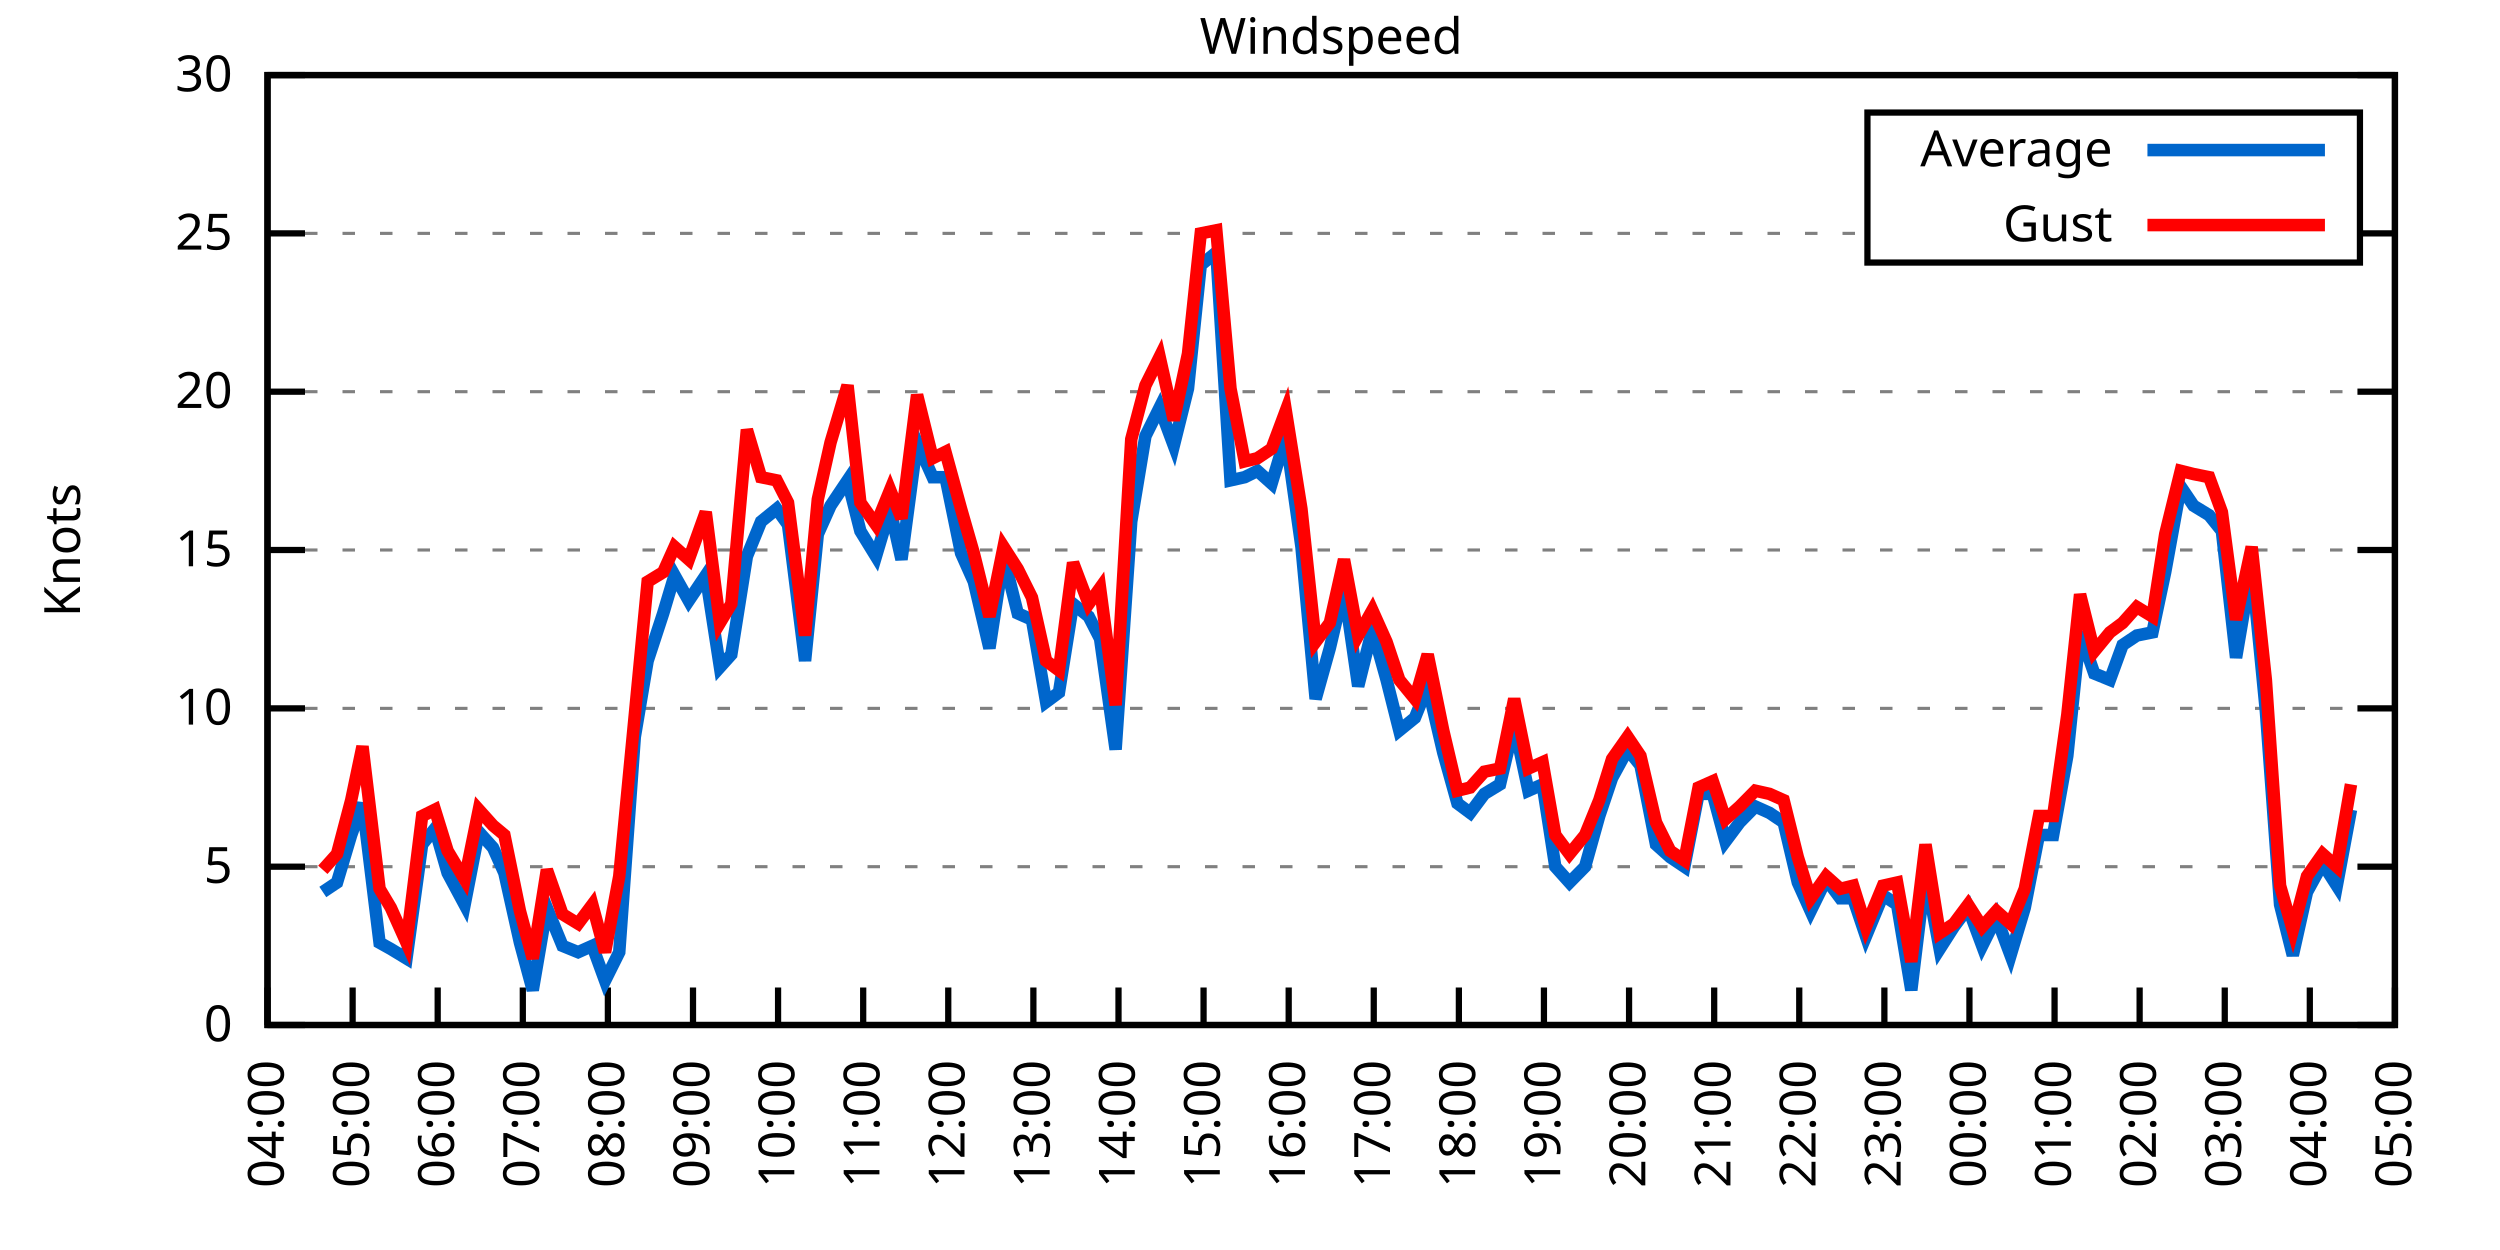
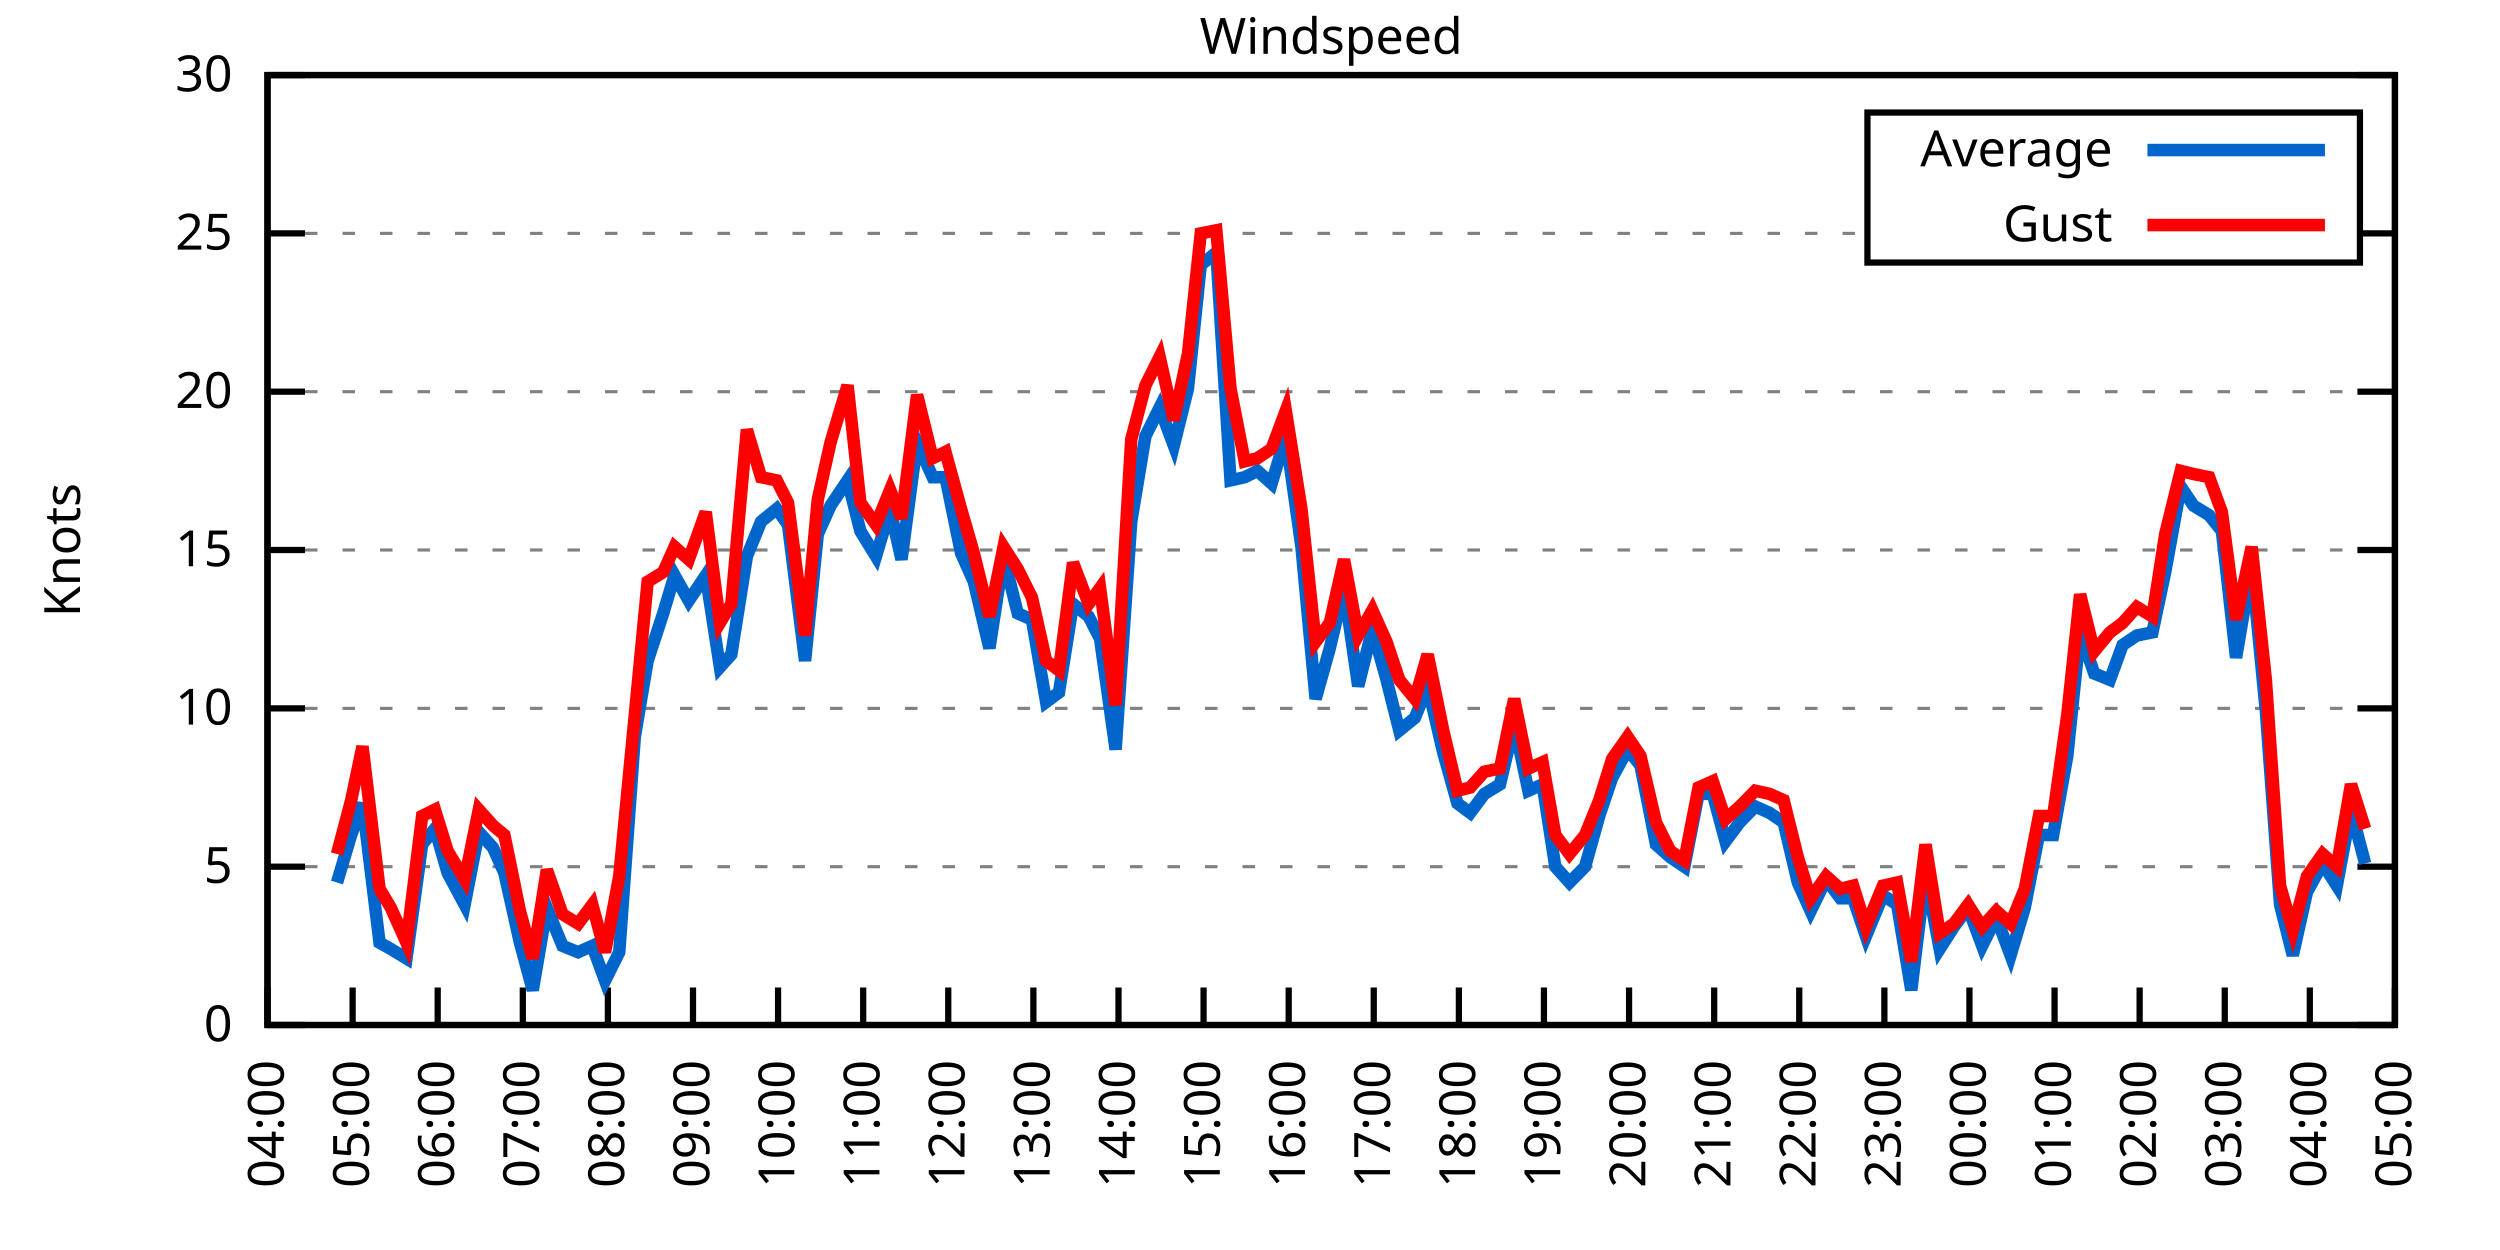
<svg xmlns="http://www.w3.org/2000/svg" xmlns:xlink="http://www.w3.org/1999/xlink" width="400" height="200" viewBox="0 0 400 200">
  <g id="gnuplot_canvas">
    <rect x="0" y="0" width="400" height="200" fill="none" />
    <defs>
      <circle id="gpDot" r="0.5" stroke-width="0.5" stroke="currentColor" />
      <path id="gpPt0" stroke-width="0.333" stroke="currentColor" d="M-1,0 h2 M0,-1 v2" />
      <path id="gpPt1" stroke-width="0.333" stroke="currentColor" d="M-1,-1 L1,1 M1,-1 L-1,1" />
      <path id="gpPt2" stroke-width="0.333" stroke="currentColor" d="M-1,0 L1,0 M0,-1 L0,1 M-1,-1 L1,1 M-1,1 L1,-1" />
      <rect id="gpPt3" stroke-width="0.333" stroke="currentColor" x="-1" y="-1" width="2" height="2" />
      <rect id="gpPt4" stroke-width="0.333" stroke="currentColor" fill="currentColor" x="-1" y="-1" width="2" height="2" />
      <circle id="gpPt5" stroke-width="0.333" stroke="currentColor" cx="0" cy="0" r="1" />
      <use xlink:href="#gpPt5" id="gpPt6" fill="currentColor" stroke="none" />
      <path id="gpPt7" stroke-width="0.333" stroke="currentColor" d="M0,-1.33 L-1.33,0.67 L1.33,0.67 z" />
      <use xlink:href="#gpPt7" id="gpPt8" fill="currentColor" stroke="none" />
      <use xlink:href="#gpPt7" id="gpPt9" stroke="currentColor" transform="rotate(180)" />
      <use xlink:href="#gpPt9" id="gpPt10" fill="currentColor" stroke="none" />
      <use xlink:href="#gpPt3" id="gpPt11" stroke="currentColor" transform="rotate(45)" />
      <use xlink:href="#gpPt11" id="gpPt12" fill="currentColor" stroke="none" />
      <path id="gpPt13" stroke-width="0.333" stroke="currentColor" d="M0,1.330 L1.265,0.411 L0.782,-1.067 L-0.782,-1.076 L-1.265,0.411 z" />
      <use xlink:href="#gpPt13" id="gpPt14" fill="currentColor" stroke="none" />
      <filter id="textbox" filterUnits="objectBoundingBox" x="0" y="0" height="1" width="1">
        <feFlood flood-color="white" flood-opacity="1" result="bgnd" />
        <feComposite in="SourceGraphic" in2="bgnd" operator="atop" />
      </filter>
      <filter id="greybox" filterUnits="objectBoundingBox" x="0" y="0" height="1" width="1">
        <feFlood flood-color="lightgrey" flood-opacity="1" result="grey" />
        <feComposite in="SourceGraphic" in2="grey" operator="atop" />
      </filter>
    </defs>
    <g fill="none" color="white" stroke="currentColor" stroke-width="1.00" stroke-linecap="butt" stroke-linejoin="miter">
</g>
    <g fill="none" color="black" stroke="currentColor" stroke-width="1.00" stroke-linecap="butt" stroke-linejoin="miter">
      <g stroke="none" shape-rendering="crispEdges">
        <polygon fill="rgb(255, 255, 255)" points="42.80,164.00 383.18,164.00 383.18,12.02 42.80,12.02 " />
      </g>
    </g>
    <g fill="none" color="black" stroke="currentColor" stroke-width="1.00" stroke-linecap="butt" stroke-linejoin="miter">
</g>
    <g fill="none" color="black" stroke="black" stroke-width="0.50" stroke-linecap="butt" stroke-linejoin="miter">
</g>
    <g fill="none" color="gray" stroke="currentColor" stroke-width="0.50" stroke-linecap="butt" stroke-linejoin="miter">
      <path stroke="gray" stroke-dasharray="2,4" class="gridline" d="M42.80,164.00 L383.19,164.00  " />
    </g>
    <g fill="none" color="gray" stroke="gray" stroke-width="1.00" stroke-linecap="butt" stroke-linejoin="miter">
</g>
    <g fill="none" color="black" stroke="currentColor" stroke-width="1.00" stroke-linecap="butt" stroke-linejoin="miter">
      <path stroke="black" d="M42.80,164.00 L48.80,164.00 M383.19,164.00 L377.19,164.00  " />
      <g transform="translate(37.20,166.60)" stroke="none" fill="black" font-family="Sans" font-size="8.00" text-anchor="end">
        <text>
          <tspan font-family="Sans"> 0</tspan>
        </text>
      </g>
    </g>
    <g fill="none" color="black" stroke="currentColor" stroke-width="1.00" stroke-linecap="butt" stroke-linejoin="miter">
</g>
    <g fill="none" color="black" stroke="black" stroke-width="0.50" stroke-linecap="butt" stroke-linejoin="miter">
</g>
    <g fill="none" color="gray" stroke="currentColor" stroke-width="0.50" stroke-linecap="butt" stroke-linejoin="miter">
      <path stroke="gray" stroke-dasharray="2,4" class="gridline" d="M42.80,138.67 L383.19,138.67  " />
    </g>
    <g fill="none" color="gray" stroke="gray" stroke-width="1.00" stroke-linecap="butt" stroke-linejoin="miter">
</g>
    <g fill="none" color="black" stroke="currentColor" stroke-width="1.00" stroke-linecap="butt" stroke-linejoin="miter">
      <path stroke="black" d="M42.80,138.67 L48.80,138.67 M383.19,138.67 L377.19,138.67  " />
      <g transform="translate(37.20,141.27)" stroke="none" fill="black" font-family="Sans" font-size="8.00" text-anchor="end">
        <text>
          <tspan font-family="Sans"> 5</tspan>
        </text>
      </g>
    </g>
    <g fill="none" color="black" stroke="currentColor" stroke-width="1.00" stroke-linecap="butt" stroke-linejoin="miter">
</g>
    <g fill="none" color="black" stroke="black" stroke-width="0.50" stroke-linecap="butt" stroke-linejoin="miter">
</g>
    <g fill="none" color="gray" stroke="currentColor" stroke-width="0.50" stroke-linecap="butt" stroke-linejoin="miter">
      <path stroke="gray" stroke-dasharray="2,4" class="gridline" d="M42.80,113.34 L383.19,113.34  " />
    </g>
    <g fill="none" color="gray" stroke="gray" stroke-width="1.00" stroke-linecap="butt" stroke-linejoin="miter">
</g>
    <g fill="none" color="black" stroke="currentColor" stroke-width="1.00" stroke-linecap="butt" stroke-linejoin="miter">
      <path stroke="black" d="M42.80,113.34 L48.80,113.34 M383.19,113.34 L377.19,113.34  " />
      <g transform="translate(37.20,115.94)" stroke="none" fill="black" font-family="Sans" font-size="8.00" text-anchor="end">
        <text>
          <tspan font-family="Sans"> 10</tspan>
        </text>
      </g>
    </g>
    <g fill="none" color="black" stroke="currentColor" stroke-width="1.00" stroke-linecap="butt" stroke-linejoin="miter">
</g>
    <g fill="none" color="black" stroke="black" stroke-width="0.50" stroke-linecap="butt" stroke-linejoin="miter">
</g>
    <g fill="none" color="gray" stroke="currentColor" stroke-width="0.50" stroke-linecap="butt" stroke-linejoin="miter">
      <path stroke="gray" stroke-dasharray="2,4" class="gridline" d="M42.80,88.00 L383.19,88.00  " />
    </g>
    <g fill="none" color="gray" stroke="gray" stroke-width="1.00" stroke-linecap="butt" stroke-linejoin="miter">
</g>
    <g fill="none" color="black" stroke="currentColor" stroke-width="1.00" stroke-linecap="butt" stroke-linejoin="miter">
      <path stroke="black" d="M42.80,88.00 L48.80,88.00 M383.19,88.00 L377.19,88.00  " />
      <g transform="translate(37.20,90.60)" stroke="none" fill="black" font-family="Sans" font-size="8.00" text-anchor="end">
        <text>
          <tspan font-family="Sans"> 15</tspan>
        </text>
      </g>
    </g>
    <g fill="none" color="black" stroke="currentColor" stroke-width="1.00" stroke-linecap="butt" stroke-linejoin="miter">
</g>
    <g fill="none" color="black" stroke="black" stroke-width="0.50" stroke-linecap="butt" stroke-linejoin="miter">
</g>
    <g fill="none" color="gray" stroke="currentColor" stroke-width="0.50" stroke-linecap="butt" stroke-linejoin="miter">
      <path stroke="gray" stroke-dasharray="2,4" class="gridline" d="M42.80,62.67 L383.19,62.67  " />
    </g>
    <g fill="none" color="gray" stroke="gray" stroke-width="1.00" stroke-linecap="butt" stroke-linejoin="miter">
</g>
    <g fill="none" color="black" stroke="currentColor" stroke-width="1.00" stroke-linecap="butt" stroke-linejoin="miter">
      <path stroke="black" d="M42.80,62.67 L48.80,62.67 M383.19,62.67 L377.19,62.67  " />
      <g transform="translate(37.20,65.27)" stroke="none" fill="black" font-family="Sans" font-size="8.00" text-anchor="end">
        <text>
          <tspan font-family="Sans"> 20</tspan>
        </text>
      </g>
    </g>
    <g fill="none" color="black" stroke="currentColor" stroke-width="1.00" stroke-linecap="butt" stroke-linejoin="miter">
</g>
    <g fill="none" color="black" stroke="black" stroke-width="0.50" stroke-linecap="butt" stroke-linejoin="miter">
</g>
    <g fill="none" color="gray" stroke="currentColor" stroke-width="0.50" stroke-linecap="butt" stroke-linejoin="miter">
      <path stroke="gray" stroke-dasharray="2,4" class="gridline" d="M42.80,37.34 L298.79,37.34 M377.59,37.34 L383.19,37.34  " />
    </g>
    <g fill="none" color="gray" stroke="gray" stroke-width="1.00" stroke-linecap="butt" stroke-linejoin="miter">
</g>
    <g fill="none" color="black" stroke="currentColor" stroke-width="1.00" stroke-linecap="butt" stroke-linejoin="miter">
      <path stroke="black" d="M42.80,37.34 L48.80,37.34 M383.19,37.34 L377.19,37.34  " />
      <g transform="translate(37.20,39.94)" stroke="none" fill="black" font-family="Sans" font-size="8.00" text-anchor="end">
        <text>
          <tspan font-family="Sans"> 25</tspan>
        </text>
      </g>
    </g>
    <g fill="none" color="black" stroke="currentColor" stroke-width="1.00" stroke-linecap="butt" stroke-linejoin="miter">
</g>
    <g fill="none" color="black" stroke="black" stroke-width="0.50" stroke-linecap="butt" stroke-linejoin="miter">
</g>
    <g fill="none" color="gray" stroke="currentColor" stroke-width="0.50" stroke-linecap="butt" stroke-linejoin="miter">
      <path stroke="gray" stroke-dasharray="2,4" class="gridline" d="M42.80,12.01 L383.19,12.01  " />
    </g>
    <g fill="none" color="gray" stroke="gray" stroke-width="1.00" stroke-linecap="butt" stroke-linejoin="miter">
</g>
    <g fill="none" color="black" stroke="currentColor" stroke-width="1.00" stroke-linecap="butt" stroke-linejoin="miter">
      <path stroke="black" d="M42.80,12.01 L48.80,12.01 M383.19,12.01 L377.19,12.01  " />
      <g transform="translate(37.20,14.61)" stroke="none" fill="black" font-family="Sans" font-size="8.00" text-anchor="end">
        <text>
          <tspan font-family="Sans"> 30</tspan>
        </text>
      </g>
    </g>
    <g fill="none" color="black" stroke="currentColor" stroke-width="1.00" stroke-linecap="butt" stroke-linejoin="miter">
      <path stroke="black" d="M42.80,164.00 L42.80,158.00  " />
      <g transform="translate(45.40,169.60) rotate(270.00)" stroke="none" fill="black" font-family="Sans" font-size="8.00" text-anchor="end">
        <text>
          <tspan font-family="Sans">04:00</tspan>
        </text>
      </g>
    </g>
    <g fill="none" color="black" stroke="currentColor" stroke-width="1.00" stroke-linecap="butt" stroke-linejoin="miter">
      <path stroke="black" d="M56.42,164.00 L56.42,158.00  " />
      <g transform="translate(59.02,169.60) rotate(270.00)" stroke="none" fill="black" font-family="Sans" font-size="8.00" text-anchor="end">
        <text>
          <tspan font-family="Sans">05:00</tspan>
        </text>
      </g>
    </g>
    <g fill="none" color="black" stroke="currentColor" stroke-width="1.00" stroke-linecap="butt" stroke-linejoin="miter">
      <path stroke="black" d="M70.03,164.00 L70.03,158.00  " />
      <g transform="translate(72.63,169.60) rotate(270.00)" stroke="none" fill="black" font-family="Sans" font-size="8.00" text-anchor="end">
        <text>
          <tspan font-family="Sans">06:00</tspan>
        </text>
      </g>
    </g>
    <g fill="none" color="black" stroke="currentColor" stroke-width="1.00" stroke-linecap="butt" stroke-linejoin="miter">
      <path stroke="black" d="M83.65,164.00 L83.65,158.00  " />
      <g transform="translate(86.25,169.60) rotate(270.00)" stroke="none" fill="black" font-family="Sans" font-size="8.00" text-anchor="end">
        <text>
          <tspan font-family="Sans">07:00</tspan>
        </text>
      </g>
    </g>
    <g fill="none" color="black" stroke="currentColor" stroke-width="1.00" stroke-linecap="butt" stroke-linejoin="miter">
      <path stroke="black" d="M97.26,164.00 L97.26,158.00  " />
      <g transform="translate(99.86,169.60) rotate(270.00)" stroke="none" fill="black" font-family="Sans" font-size="8.00" text-anchor="end">
        <text>
          <tspan font-family="Sans">08:00</tspan>
        </text>
      </g>
    </g>
    <g fill="none" color="black" stroke="currentColor" stroke-width="1.00" stroke-linecap="butt" stroke-linejoin="miter">
      <path stroke="black" d="M110.88,164.00 L110.88,158.00  " />
      <g transform="translate(113.48,169.60) rotate(270.00)" stroke="none" fill="black" font-family="Sans" font-size="8.00" text-anchor="end">
        <text>
          <tspan font-family="Sans">09:00</tspan>
        </text>
      </g>
    </g>
    <g fill="none" color="black" stroke="currentColor" stroke-width="1.00" stroke-linecap="butt" stroke-linejoin="miter">
      <path stroke="black" d="M124.49,164.00 L124.49,158.00  " />
      <g transform="translate(127.09,169.60) rotate(270.00)" stroke="none" fill="black" font-family="Sans" font-size="8.00" text-anchor="end">
        <text>
          <tspan font-family="Sans">10:00</tspan>
        </text>
      </g>
    </g>
    <g fill="none" color="black" stroke="currentColor" stroke-width="1.00" stroke-linecap="butt" stroke-linejoin="miter">
      <path stroke="black" d="M138.11,164.00 L138.11,158.00  " />
      <g transform="translate(140.71,169.60) rotate(270.00)" stroke="none" fill="black" font-family="Sans" font-size="8.00" text-anchor="end">
        <text>
          <tspan font-family="Sans">11:00</tspan>
        </text>
      </g>
    </g>
    <g fill="none" color="black" stroke="currentColor" stroke-width="1.00" stroke-linecap="butt" stroke-linejoin="miter">
      <path stroke="black" d="M151.72,164.00 L151.72,158.00  " />
      <g transform="translate(154.32,169.60) rotate(270.00)" stroke="none" fill="black" font-family="Sans" font-size="8.00" text-anchor="end">
        <text>
          <tspan font-family="Sans">12:00</tspan>
        </text>
      </g>
    </g>
    <g fill="none" color="black" stroke="currentColor" stroke-width="1.00" stroke-linecap="butt" stroke-linejoin="miter">
      <path stroke="black" d="M165.34,164.00 L165.34,158.00  " />
      <g transform="translate(167.94,169.60) rotate(270.00)" stroke="none" fill="black" font-family="Sans" font-size="8.00" text-anchor="end">
        <text>
          <tspan font-family="Sans">13:00</tspan>
        </text>
      </g>
    </g>
    <g fill="none" color="black" stroke="currentColor" stroke-width="1.00" stroke-linecap="butt" stroke-linejoin="miter">
      <path stroke="black" d="M178.96,164.00 L178.96,158.00  " />
      <g transform="translate(181.56,169.60) rotate(270.00)" stroke="none" fill="black" font-family="Sans" font-size="8.00" text-anchor="end">
        <text>
          <tspan font-family="Sans">14:00</tspan>
        </text>
      </g>
    </g>
    <g fill="none" color="black" stroke="currentColor" stroke-width="1.00" stroke-linecap="butt" stroke-linejoin="miter">
      <path stroke="black" d="M192.57,164.00 L192.57,158.00  " />
      <g transform="translate(195.17,169.60) rotate(270.00)" stroke="none" fill="black" font-family="Sans" font-size="8.00" text-anchor="end">
        <text>
          <tspan font-family="Sans">15:00</tspan>
        </text>
      </g>
    </g>
    <g fill="none" color="black" stroke="currentColor" stroke-width="1.00" stroke-linecap="butt" stroke-linejoin="miter">
      <path stroke="black" d="M206.19,164.00 L206.19,158.00  " />
      <g transform="translate(208.79,169.60) rotate(270.00)" stroke="none" fill="black" font-family="Sans" font-size="8.00" text-anchor="end">
        <text>
          <tspan font-family="Sans">16:00</tspan>
        </text>
      </g>
    </g>
    <g fill="none" color="black" stroke="currentColor" stroke-width="1.00" stroke-linecap="butt" stroke-linejoin="miter">
      <path stroke="black" d="M219.80,164.00 L219.80,158.00  " />
      <g transform="translate(222.40,169.60) rotate(270.00)" stroke="none" fill="black" font-family="Sans" font-size="8.00" text-anchor="end">
        <text>
          <tspan font-family="Sans">17:00</tspan>
        </text>
      </g>
    </g>
    <g fill="none" color="black" stroke="currentColor" stroke-width="1.00" stroke-linecap="butt" stroke-linejoin="miter">
      <path stroke="black" d="M233.42,164.00 L233.42,158.00  " />
      <g transform="translate(236.02,169.60) rotate(270.00)" stroke="none" fill="black" font-family="Sans" font-size="8.00" text-anchor="end">
        <text>
          <tspan font-family="Sans">18:00</tspan>
        </text>
      </g>
    </g>
    <g fill="none" color="black" stroke="currentColor" stroke-width="1.00" stroke-linecap="butt" stroke-linejoin="miter">
      <path stroke="black" d="M247.03,164.00 L247.03,158.00  " />
      <g transform="translate(249.63,169.60) rotate(270.00)" stroke="none" fill="black" font-family="Sans" font-size="8.00" text-anchor="end">
        <text>
          <tspan font-family="Sans">19:00</tspan>
        </text>
      </g>
    </g>
    <g fill="none" color="black" stroke="currentColor" stroke-width="1.00" stroke-linecap="butt" stroke-linejoin="miter">
      <path stroke="black" d="M260.65,164.00 L260.65,158.00  " />
      <g transform="translate(263.25,169.60) rotate(270.00)" stroke="none" fill="black" font-family="Sans" font-size="8.00" text-anchor="end">
        <text>
          <tspan font-family="Sans">20:00</tspan>
        </text>
      </g>
    </g>
    <g fill="none" color="black" stroke="currentColor" stroke-width="1.00" stroke-linecap="butt" stroke-linejoin="miter">
      <path stroke="black" d="M274.27,164.00 L274.27,158.00  " />
      <g transform="translate(276.87,169.60) rotate(270.00)" stroke="none" fill="black" font-family="Sans" font-size="8.00" text-anchor="end">
        <text>
          <tspan font-family="Sans">21:00</tspan>
        </text>
      </g>
    </g>
    <g fill="none" color="black" stroke="currentColor" stroke-width="1.00" stroke-linecap="butt" stroke-linejoin="miter">
      <path stroke="black" d="M287.88,164.00 L287.88,158.00  " />
      <g transform="translate(290.48,169.60) rotate(270.00)" stroke="none" fill="black" font-family="Sans" font-size="8.00" text-anchor="end">
        <text>
          <tspan font-family="Sans">22:00</tspan>
        </text>
      </g>
    </g>
    <g fill="none" color="black" stroke="currentColor" stroke-width="1.00" stroke-linecap="butt" stroke-linejoin="miter">
      <path stroke="black" d="M301.50,164.00 L301.50,158.00  " />
      <g transform="translate(304.10,169.60) rotate(270.00)" stroke="none" fill="black" font-family="Sans" font-size="8.00" text-anchor="end">
        <text>
          <tspan font-family="Sans">23:00</tspan>
        </text>
      </g>
    </g>
    <g fill="none" color="black" stroke="currentColor" stroke-width="1.00" stroke-linecap="butt" stroke-linejoin="miter">
      <path stroke="black" d="M315.11,164.00 L315.11,158.00  " />
      <g transform="translate(317.71,169.60) rotate(270.00)" stroke="none" fill="black" font-family="Sans" font-size="8.00" text-anchor="end">
        <text>
          <tspan font-family="Sans">00:00</tspan>
        </text>
      </g>
    </g>
    <g fill="none" color="black" stroke="currentColor" stroke-width="1.00" stroke-linecap="butt" stroke-linejoin="miter">
      <path stroke="black" d="M328.73,164.00 L328.73,158.00  " />
      <g transform="translate(331.33,169.60) rotate(270.00)" stroke="none" fill="black" font-family="Sans" font-size="8.00" text-anchor="end">
        <text>
          <tspan font-family="Sans">01:00</tspan>
        </text>
      </g>
    </g>
    <g fill="none" color="black" stroke="currentColor" stroke-width="1.00" stroke-linecap="butt" stroke-linejoin="miter">
      <path stroke="black" d="M342.34,164.00 L342.34,158.00  " />
      <g transform="translate(344.94,169.60) rotate(270.00)" stroke="none" fill="black" font-family="Sans" font-size="8.00" text-anchor="end">
        <text>
          <tspan font-family="Sans">02:00</tspan>
        </text>
      </g>
    </g>
    <g fill="none" color="black" stroke="currentColor" stroke-width="1.00" stroke-linecap="butt" stroke-linejoin="miter">
      <path stroke="black" d="M355.96,164.00 L355.96,158.00  " />
      <g transform="translate(358.56,169.60) rotate(270.00)" stroke="none" fill="black" font-family="Sans" font-size="8.00" text-anchor="end">
        <text>
          <tspan font-family="Sans">03:00</tspan>
        </text>
      </g>
    </g>
    <g fill="none" color="black" stroke="currentColor" stroke-width="1.00" stroke-linecap="butt" stroke-linejoin="miter">
      <path stroke="black" d="M369.57,164.00 L369.57,158.00  " />
      <g transform="translate(372.17,169.60) rotate(270.00)" stroke="none" fill="black" font-family="Sans" font-size="8.00" text-anchor="end">
        <text>
          <tspan font-family="Sans">04:00</tspan>
        </text>
      </g>
    </g>
    <g fill="none" color="black" stroke="currentColor" stroke-width="1.00" stroke-linecap="butt" stroke-linejoin="miter">
      <path stroke="black" d="M383.19,164.00 L383.19,158.00  " />
      <g transform="translate(385.79,169.60) rotate(270.00)" stroke="none" fill="black" font-family="Sans" font-size="8.00" text-anchor="end">
        <text>
          <tspan font-family="Sans">05:00</tspan>
        </text>
      </g>
    </g>
    <g fill="none" color="black" stroke="currentColor" stroke-width="1.00" stroke-linecap="butt" stroke-linejoin="miter">
</g>
    <g fill="none" color="black" stroke="currentColor" stroke-width="1.00" stroke-linecap="butt" stroke-linejoin="miter">
      <path stroke="black" d="M42.80,12.01 L42.80,164.00 L383.19,164.00 L383.19,12.01 L42.80,12.01 Z  " />
    </g>
    <g fill="none" color="black" stroke="currentColor" stroke-width="1.00" stroke-linecap="butt" stroke-linejoin="miter">
</g>
    <g fill="none" color="black" stroke="currentColor" stroke-width="1.00" stroke-linecap="butt" stroke-linejoin="miter">
      <path stroke="black" d="M298.79,42.01 L298.79,18.01 L377.59,18.01 L377.59,42.01 L298.79,42.01 Z  " />
    </g>
    <g id="Windspeed_plot_1">
      <g fill="none" color="white" stroke="black" stroke-width="2.00" stroke-linecap="butt" stroke-linejoin="miter">
</g>
      <g fill="none" color="black" stroke="currentColor" stroke-width="2.00" stroke-linecap="butt" stroke-linejoin="miter">
        <g transform="translate(337.99,26.61)" stroke="none" fill="black" font-family="Sans" font-size="8.00" text-anchor="end">
          <text>
            <tspan font-family="Sans">Average</tspan>
          </text>
        </g>
      </g>
      <g fill="none" color="black" stroke="currentColor" stroke-width="2.00" stroke-linecap="butt" stroke-linejoin="miter">
-         <path stroke="rgb(  0, 102, 204)" d="M343.59,24.01 L371.99,24.01 M51.65,142.72 L53.92,141.20 L56.19,133.60 L58.00,128.54 L60.73,150.83 L62.54,151.84   L65.04,153.36 L67.54,135.12 L69.58,132.59 L71.62,139.68 L74.34,144.75 L76.61,133.10 L78.88,135.63 L80.70,139.68   L83.19,150.83 L85.24,158.43 L87.50,145.25 L90.00,151.33 L92.50,152.35 L94.77,151.33 L96.81,156.91 L99.08,152.35   L101.57,117.90 L103.62,105.74 L106.11,98.14 L107.93,92.06 L110.20,96.11 L112.92,92.06 L115.19,106.75 L117.01,104.72   L119.50,89.02 L121.77,83.45 L124.27,81.42 L126.08,83.95 L128.81,105.74 L130.85,85.47 L132.89,80.91 L135.61,76.86   L137.66,84.97 L140.15,89.02 L142.42,81.42 L144.24,89.52 L146.73,70.78 L149.23,76.35 L151.27,76.35 L153.77,88.51   L155.81,93.07 L158.31,103.71 L160.57,89.02 L162.84,98.14 L165.11,99.15 L167.38,112.32 L169.43,110.80 L171.69,96.62   L174.19,98.64 L176.01,102.19 L178.50,119.92 L181.00,83.45 L183.27,69.77 L185.54,65.21 L187.81,71.29 L190.08,62.17   L192.12,42.41 L194.61,40.38 L196.88,76.86 L199.15,76.35 L201.19,75.34 L203.46,77.37 L205.73,69.77 L208.23,87.50   L210.50,111.82 L212.77,103.71 L215.04,94.08 L217.31,109.79 L219.58,100.67 L221.85,108.78 L223.89,116.88 L226.38,114.86   L228.43,109.79 L230.92,120.43 L233.19,128.54 L235.23,130.06 L237.50,127.02 L240.00,125.50 L242.27,115.87 L244.54,126.51   L246.81,125.50 L248.85,138.67 L251.12,141.20 L253.61,138.67 L255.88,130.56 L257.93,124.48 L260.42,119.92 L262.47,122.46   L264.96,135.12 L267.23,137.15 L269.50,138.67 L271.77,127.02 L274.04,127.02 L276.08,134.62 L278.35,131.58 L280.85,129.04   L283.12,130.06 L285.38,131.58 L287.65,141.20 L289.70,145.76 L292.19,140.69 L294.46,143.73 L296.50,143.73 L298.55,149.81   L301.27,143.23 L303.54,144.75 L305.81,158.43 L308.08,139.68 L310.35,151.84 L312.62,148.29 L314.89,145.25 L317.15,151.33   L319.42,146.77 L321.69,152.85 L323.96,145.25 L326.23,133.60 L328.50,133.60 L330.77,120.94 L332.81,101.18 L335.08,107.76   L337.58,108.78 L339.62,103.20 L341.89,101.68 L344.39,101.18 L346.43,91.55 L348.92,77.87 L350.97,80.91 L353.46,82.43   L355.50,84.97 L357.77,105.23 L360.27,90.54 L362.54,113.84 L364.81,144.75 L366.85,152.85 L369.12,142.72 L371.62,138.16   L373.89,141.71 L376.16,129.55  " />
+         <path stroke="rgb(  0, 102, 204)" d="M343.59,24.01 L371.99,24.01 M53.92,141.20 L56.19,133.60 L58.00,128.54 L60.73,150.83 L62.54,151.84 L65.04,153.36   L67.54,135.12 L69.58,132.59 L71.62,139.68 L74.34,144.75 L76.61,133.10 L78.88,135.63 L80.70,139.68 L83.19,150.83   L85.24,158.43 L87.50,145.25 L90.00,151.33 L92.50,152.35 L94.77,151.33 L96.81,156.91 L99.08,152.35 L101.57,117.90   L103.62,105.74 L106.11,98.14 L107.93,92.06 L110.20,96.11 L112.92,92.06 L115.19,106.75 L117.01,104.72 L119.50,89.02   L121.77,83.45 L124.27,81.42 L126.08,83.95 L128.81,105.74 L130.85,85.47 L132.89,80.91 L135.61,76.86 L137.66,84.97   L140.15,89.02 L142.42,81.42 L144.24,89.52 L146.73,70.78 L149.23,76.35 L151.27,76.35 L153.77,88.51 L155.81,93.07   L158.31,103.71 L160.57,89.02 L162.84,98.14 L165.11,99.15 L167.38,112.32 L169.43,110.80 L171.69,96.62 L174.19,98.64   L176.01,102.19 L178.50,119.92 L181.00,83.45 L183.27,69.77 L185.54,65.21 L187.81,71.29 L190.08,62.17 L192.12,42.41   L194.61,40.38 L196.88,76.86 L199.15,76.35 L201.19,75.34 L203.46,77.37 L205.73,69.77 L208.23,87.50 L210.50,111.82   L212.77,103.71 L215.04,94.08 L217.31,109.79 L219.58,100.67 L221.85,108.78 L223.89,116.88 L226.38,114.86 L228.43,109.79   L230.92,120.43 L233.19,128.54 L235.23,130.06 L237.50,127.02 L240.00,125.50 L242.27,115.87 L244.54,126.51 L246.81,125.50   L248.85,138.67 L251.12,141.20 L253.61,138.67 L255.88,130.56 L257.93,124.48 L260.42,119.92 L262.47,122.46 L264.96,135.12   L267.23,137.15 L269.50,138.67 L271.77,127.02 L274.04,127.02 L276.08,134.62 L278.35,131.58 L280.85,129.04 L283.12,130.06   L285.38,131.58 L287.65,141.20 L289.70,145.76 L292.19,140.69 L294.46,143.73 L296.50,143.73 L298.55,149.81 L301.27,143.23   L303.54,144.75 L305.81,158.43 L308.08,139.68 L310.35,151.84 L312.62,148.29 L314.89,145.25 L317.15,151.33 L319.42,146.77   L321.69,152.85 L323.96,145.25 L326.23,133.60 L328.50,133.60 L330.77,120.94 L332.81,101.18 L335.08,107.76 L337.58,108.78   L339.62,103.20 L341.89,101.68 L344.39,101.18 L346.43,91.55 L348.92,77.87 L350.97,80.91 L353.46,82.43 L355.50,84.97   L357.77,105.23 L360.27,90.54 L362.54,113.84 L364.81,144.75 L366.85,152.85 L369.12,142.72 L371.62,138.16 L373.89,141.71   L376.16,129.55 L378.42,138.16  " />
      </g>
    </g>
    <g id="Windspeed_plot_2">
      <g fill="none" color="black" stroke="currentColor" stroke-width="2.00" stroke-linecap="butt" stroke-linejoin="miter">
        <g transform="translate(337.99,38.61)" stroke="none" fill="black" font-family="Sans" font-size="8.00" text-anchor="end">
          <text>
            <tspan font-family="Sans">Gust</tspan>
          </text>
        </g>
      </g>
      <g fill="none" color="black" stroke="currentColor" stroke-width="2.00" stroke-linecap="butt" stroke-linejoin="miter">
-         <path stroke="rgb(255,   0,   0)" d="M343.59,36.01 L371.99,36.01 M51.65,139.17 L53.92,136.64 L56.19,128.03 L58.00,119.42 L60.73,142.21 L62.54,145.25   L65.04,150.83 L67.54,130.56 L69.58,129.55 L71.62,136.14 L74.34,140.69 L76.61,129.55 L78.88,132.08 L80.70,133.60   L83.19,145.76 L85.24,153.36 L87.50,139.17 L90.00,146.27 L92.50,147.79 L94.77,144.75 L96.81,152.35 L99.08,140.19   L101.57,114.35 L103.62,93.07 L106.11,91.55 L107.93,87.50 L110.20,89.52 L112.92,81.93 L115.19,99.66 L117.01,96.62   L119.50,68.75 L121.77,76.35 L124.27,76.86 L126.08,80.41 L128.81,101.68 L130.85,79.90 L132.89,70.78 L135.61,61.66   L137.66,80.41 L140.15,83.95 L142.42,78.38 L144.24,82.94 L146.73,63.18 L149.23,73.31 L151.27,72.30 L153.77,81.42   L155.81,88.51 L158.31,98.64 L160.57,87.50 L162.84,91.04 L165.11,95.60 L167.38,105.74 L169.43,107.26 L171.69,90.03   L174.19,96.62 L176.01,94.08 L178.50,112.83 L181.00,70.27 L183.27,61.66 L185.54,57.10 L187.81,67.23 L190.08,56.59   L192.12,37.34 L194.61,36.84 L196.88,62.17 L199.15,73.82 L201.19,73.31 L203.46,71.79 L205.73,65.71 L208.23,81.42   L210.50,102.70 L212.77,99.66 L215.04,89.52 L217.31,101.68 L219.58,97.63 L221.85,102.70 L223.89,108.78 L226.38,111.82   L228.43,104.72 L230.92,116.88 L233.19,126.51 L235.23,126.00 L237.50,123.47 L240.00,122.96 L242.27,111.82 L244.54,122.96   L246.81,121.95 L248.85,133.60 L251.12,136.64 L253.61,133.60 L255.88,128.03 L257.93,121.44 L260.42,117.90 L262.47,120.94   L264.96,131.58 L267.23,136.14 L269.50,137.66 L271.77,126.00 L274.04,124.99 L276.08,131.07 L278.35,129.04 L280.85,126.51   L283.12,127.02 L285.38,128.03 L287.65,137.15 L289.70,143.73 L292.19,140.19 L294.46,142.21 L296.50,141.71 L298.55,148.29   L301.27,141.71 L303.54,141.20 L305.81,153.87 L308.08,135.12 L310.35,149.31 L312.62,147.79 L314.89,144.75 L317.15,148.29   L319.42,145.76 L321.69,147.79 L323.96,142.21 L326.23,130.56 L328.50,130.56 L330.77,114.35 L332.81,95.10 L335.08,104.22   L337.58,101.18 L339.62,99.66 L341.89,97.12 L344.39,98.64 L346.43,85.47 L348.92,75.34 L350.97,75.85 L353.46,76.35   L355.50,81.93 L357.77,99.15 L360.27,87.50 L362.54,108.78 L364.81,141.71 L366.85,148.80 L369.12,140.19 L371.62,136.64   L373.89,138.67 L376.16,125.50  " />
+         <path stroke="rgb(255,   0,   0)" d="M343.59,36.01 L371.99,36.01 M53.92,136.64 L56.19,128.03 L58.00,119.42 L60.73,142.21 L62.54,145.25 L65.04,150.83   L67.54,130.56 L69.58,129.55 L71.62,136.14 L74.34,140.69 L76.61,129.55 L78.88,132.08 L80.70,133.60 L83.19,145.76   L85.24,153.36 L87.50,139.17 L90.00,146.27 L92.50,147.79 L94.77,144.75 L96.81,152.35 L99.08,140.19 L101.57,114.35   L103.62,93.07 L106.11,91.55 L107.93,87.50 L110.20,89.52 L112.92,81.93 L115.19,99.66 L117.01,96.62 L119.50,68.75   L121.77,76.35 L124.27,76.86 L126.08,80.41 L128.81,101.68 L130.85,79.90 L132.89,70.78 L135.61,61.66 L137.66,80.41   L140.15,83.95 L142.42,78.38 L144.24,82.94 L146.73,63.18 L149.23,73.31 L151.27,72.30 L153.77,81.42 L155.81,88.51   L158.31,98.64 L160.57,87.50 L162.84,91.04 L165.11,95.60 L167.38,105.74 L169.43,107.26 L171.69,90.03 L174.19,96.62   L176.01,94.08 L178.50,112.83 L181.00,70.27 L183.27,61.66 L185.54,57.10 L187.81,67.23 L190.08,56.59 L192.12,37.34   L194.61,36.84 L196.88,62.17 L199.15,73.82 L201.19,73.31 L203.46,71.79 L205.73,65.71 L208.23,81.42 L210.50,102.70   L212.77,99.66 L215.04,89.52 L217.31,101.68 L219.58,97.63 L221.85,102.70 L223.89,108.78 L226.38,111.82 L228.43,104.72   L230.92,116.88 L233.19,126.51 L235.23,126.00 L237.50,123.47 L240.00,122.96 L242.27,111.82 L244.54,122.96 L246.81,121.95   L248.85,133.60 L251.12,136.64 L253.61,133.60 L255.88,128.03 L257.93,121.44 L260.42,117.90 L262.47,120.94 L264.96,131.58   L267.23,136.14 L269.50,137.66 L271.77,126.00 L274.04,124.99 L276.08,131.07 L278.35,129.04 L280.85,126.51 L283.12,127.02   L285.38,128.03 L287.65,137.15 L289.70,143.73 L292.19,140.19 L294.46,142.21 L296.50,141.71 L298.55,148.29 L301.27,141.71   L303.54,141.20 L305.81,153.87 L308.08,135.12 L310.35,149.31 L312.62,147.79 L314.89,144.75 L317.15,148.29 L319.42,145.76   L321.69,147.79 L323.96,142.21 L326.23,130.56 L328.50,130.56 L330.77,114.35 L332.81,95.10 L335.08,104.22 L337.58,101.18   L339.62,99.66 L341.89,97.12 L344.39,98.64 L346.43,85.47 L348.92,75.34 L350.97,75.85 L353.46,76.35 L355.50,81.93   L357.77,99.15 L360.27,87.50 L362.54,108.78 L364.81,141.71 L366.85,148.80 L369.12,140.19 L371.62,136.64 L373.89,138.67   L376.16,125.50 L378.42,132.59  " />
      </g>
    </g>
    <g fill="none" color="black" stroke="currentColor" stroke-width="2.00" stroke-linecap="butt" stroke-linejoin="miter">
</g>
    <g fill="none" color="black" stroke="black" stroke-width="1.00" stroke-linecap="butt" stroke-linejoin="miter">
</g>
    <g fill="none" color="black" stroke="currentColor" stroke-width="1.00" stroke-linecap="butt" stroke-linejoin="miter">
      <path stroke="black" d="M42.80,12.01 L42.80,164.00 L383.19,164.00 L383.19,12.01 L42.80,12.01 Z  " />
      <g transform="translate(12.80,88.01) rotate(270.00)" stroke="none" fill="black" font-family="Sans" font-size="8.00" text-anchor="middle">
        <text>
          <tspan font-family="Sans">Knots</tspan>
        </text>
      </g>
    </g>
    <g fill="none" color="black" stroke="currentColor" stroke-width="1.00" stroke-linecap="butt" stroke-linejoin="miter">
</g>
    <g fill="none" color="black" stroke="currentColor" stroke-width="1.00" stroke-linecap="butt" stroke-linejoin="miter">
      <g transform="translate(212.99,8.61)" stroke="none" fill="black" font-family="Sans" font-size="8.00" text-anchor="middle">
        <text>
          <tspan font-family="Sans">Windspeed</tspan>
        </text>
      </g>
    </g>
    <g fill="none" color="black" stroke="currentColor" stroke-width="1.00" stroke-linecap="butt" stroke-linejoin="miter">
</g>
  </g>
</svg>
